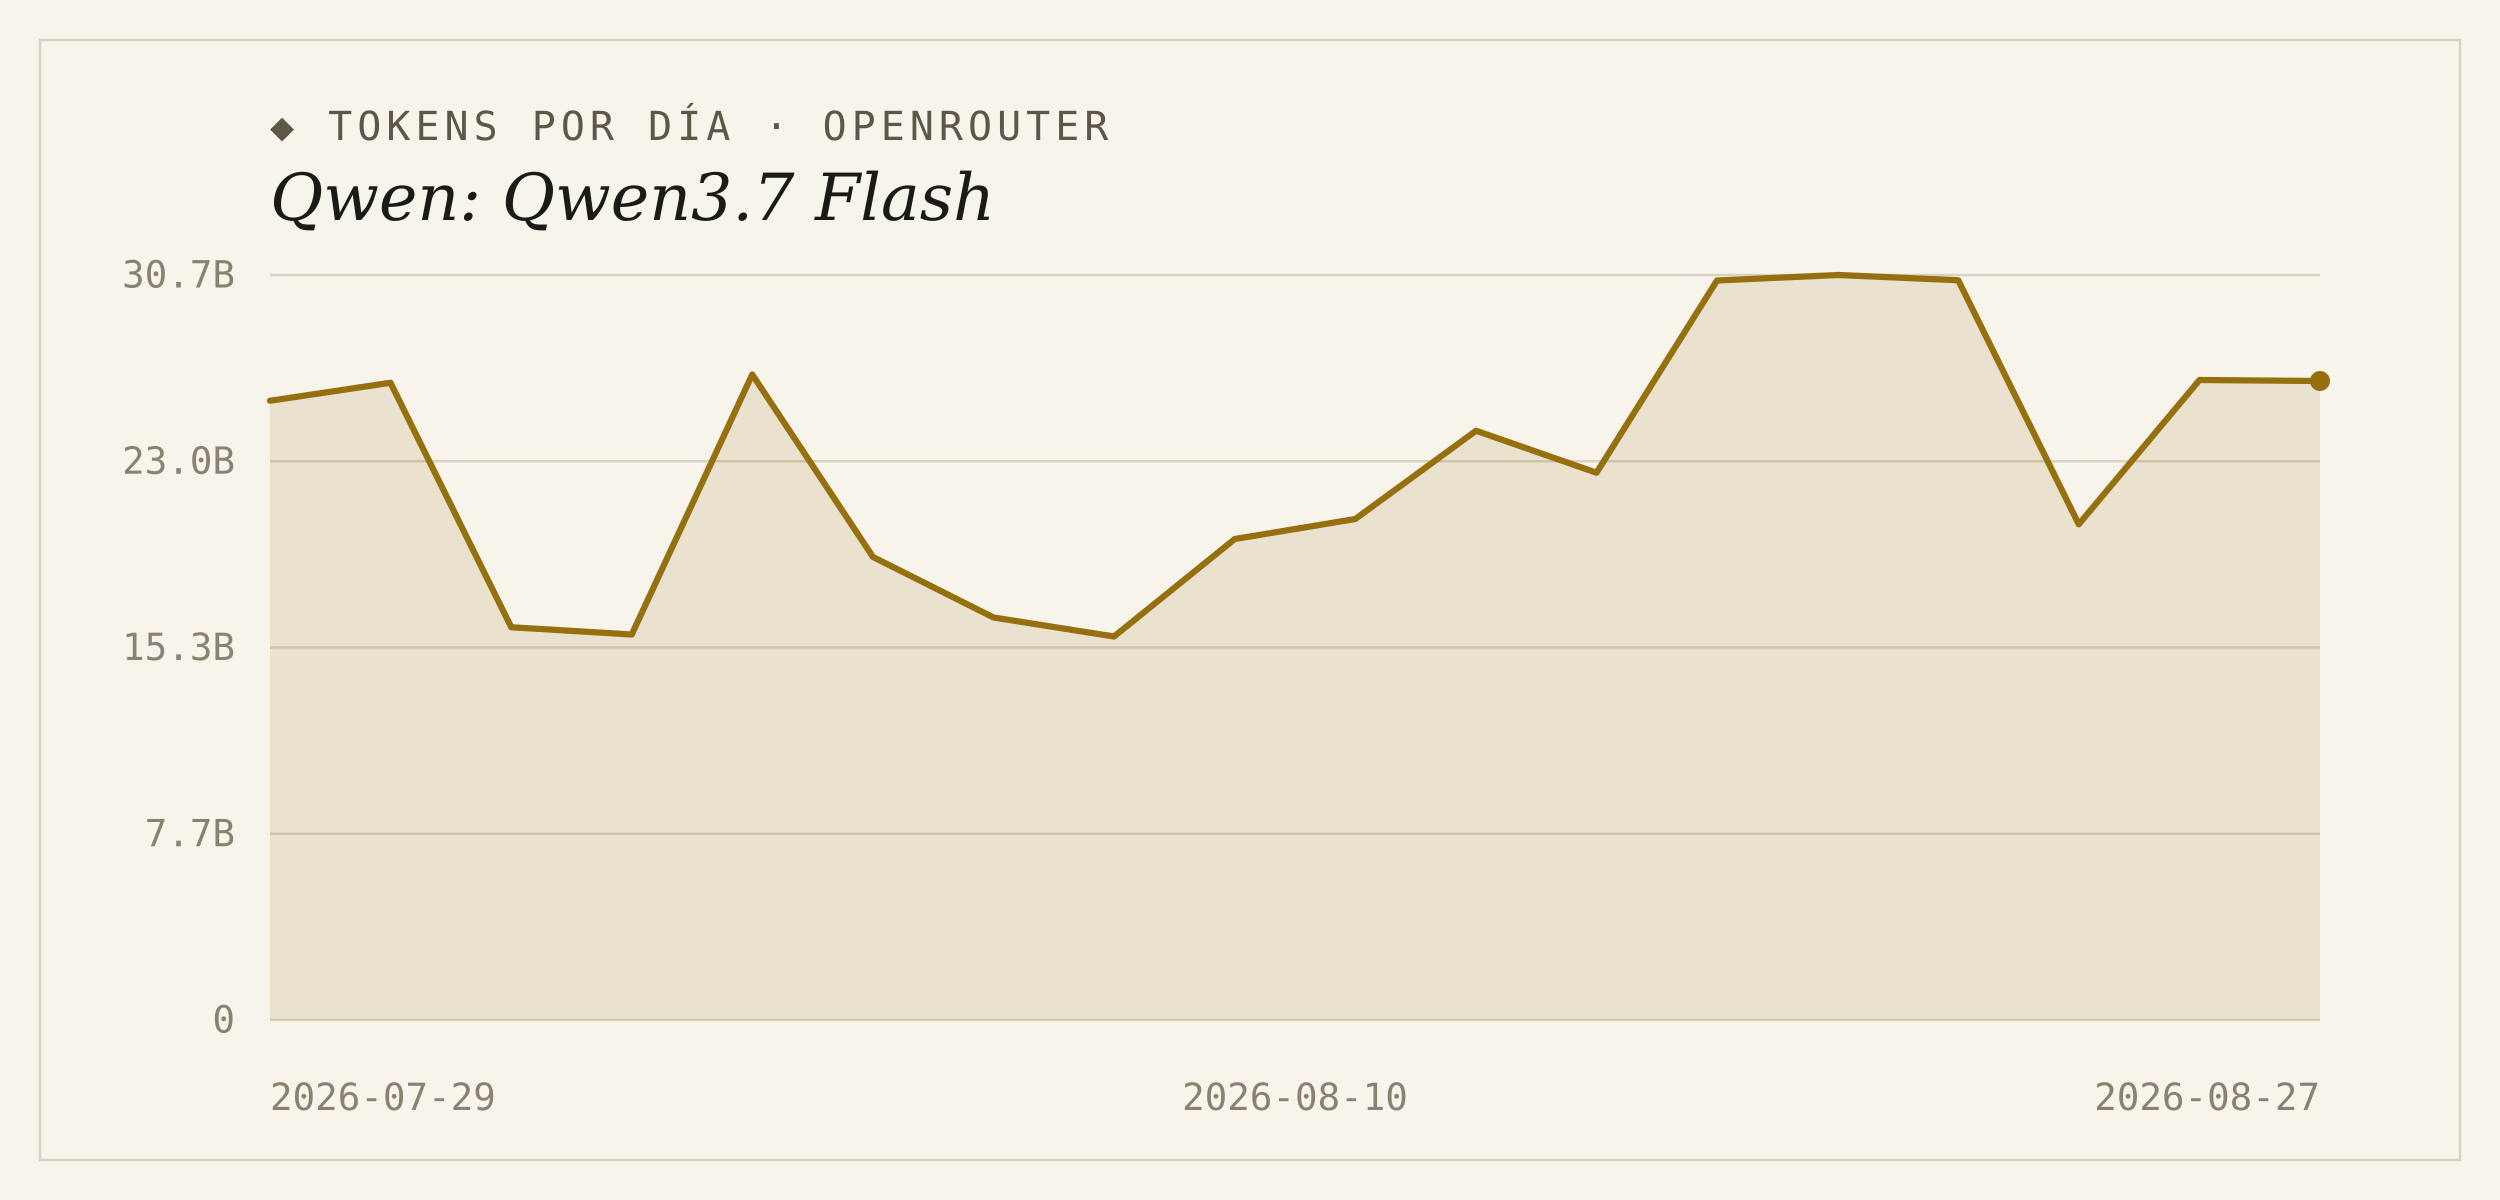
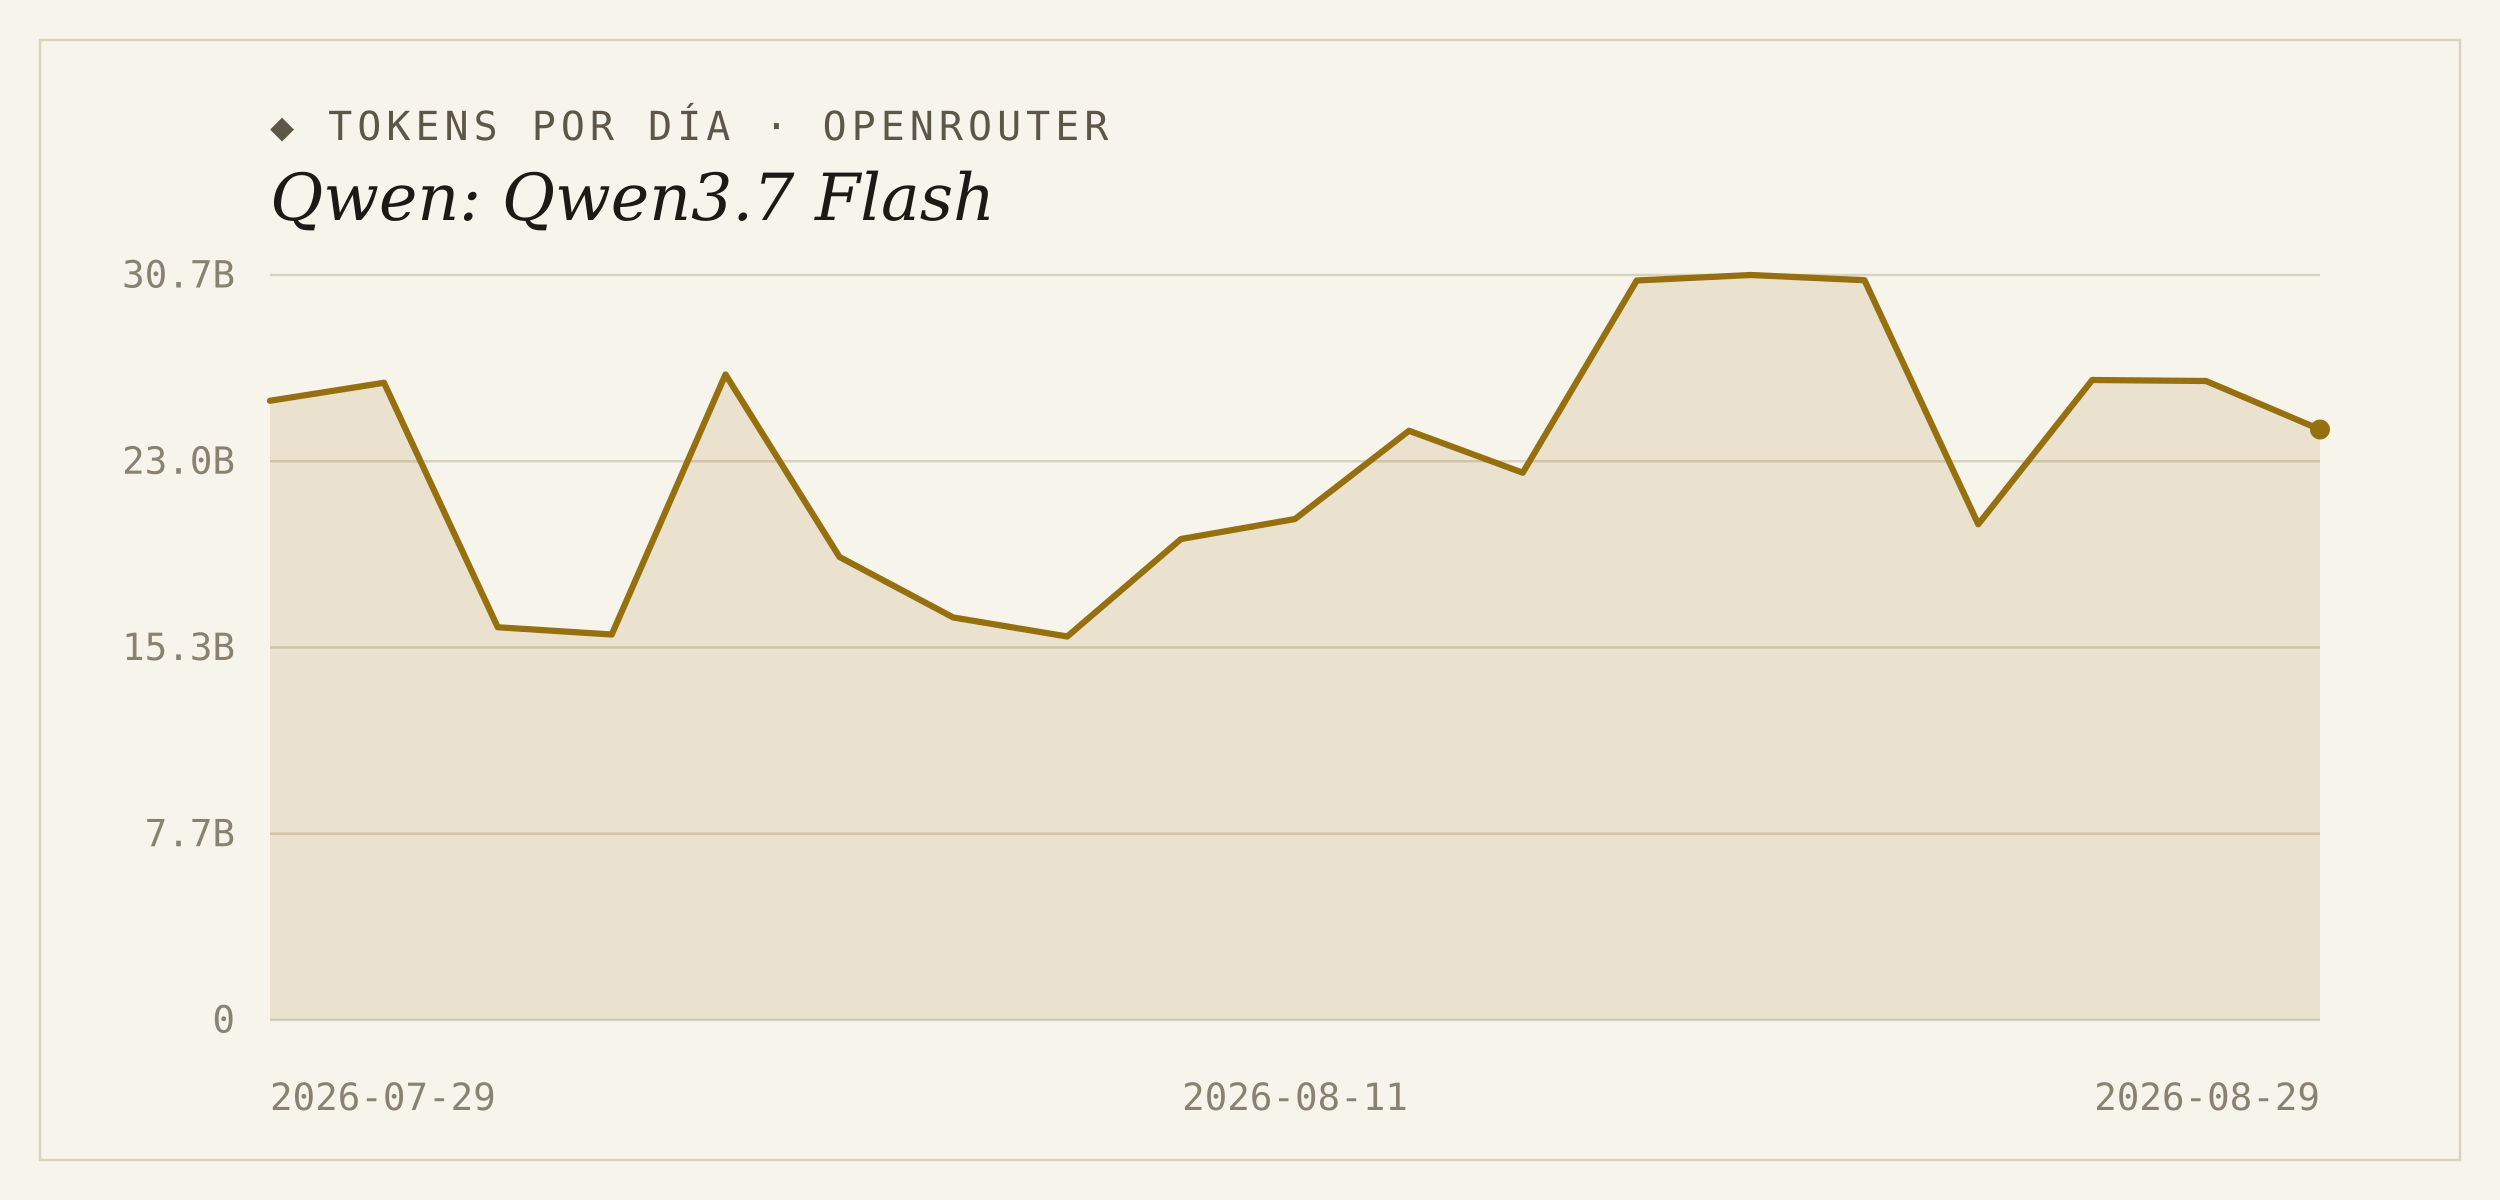
<svg xmlns="http://www.w3.org/2000/svg" width="1000" height="480" viewBox="0 0 1000 480">
  <rect width="1000" height="480" fill="#f7f4ec" />
  <rect x="16" y="16" width="968" height="448" fill="none" stroke="#d9d2bf" stroke-width="1" />
  <text x="108" y="56" font-family="'DejaVu Sans Mono', Consolas, monospace" font-size="16" letter-spacing="2" fill="#5d5748">◆ TOKENS POR DÍA · OPENROUTER</text>
  <text x="108" y="88" font-family="Georgia, 'DejaVu Serif', serif" font-size="26" font-style="italic" fill="#1c1a16">Qwen: Qwen3.7 Flash</text>
  <line x1="108" y1="408.0" x2="928" y2="408.0" stroke="#d9d2bf" stroke-width="1" />
  <text x="94" y="413" text-anchor="end" font-family="'DejaVu Sans Mono', Consolas, monospace" font-size="15" fill="#8a8271">0</text>
  <line x1="108" y1="333.5" x2="928" y2="333.5" stroke="#d9d2bf" stroke-width="1" />
  <text x="94" y="338.5" text-anchor="end" font-family="'DejaVu Sans Mono', Consolas, monospace" font-size="15" fill="#8a8271">7.7B</text>
  <line x1="108" y1="259.0" x2="928" y2="259.0" stroke="#d9d2bf" stroke-width="1" />
  <text x="94" y="264" text-anchor="end" font-family="'DejaVu Sans Mono', Consolas, monospace" font-size="15" fill="#8a8271">15.3B</text>
  <line x1="108" y1="184.5" x2="928" y2="184.5" stroke="#d9d2bf" stroke-width="1" />
  <text x="94" y="189.5" text-anchor="end" font-family="'DejaVu Sans Mono', Consolas, monospace" font-size="15" fill="#8a8271">23.0B</text>
  <line x1="108" y1="110.0" x2="928" y2="110.0" stroke="#d9d2bf" stroke-width="1" />
  <text x="94" y="115" text-anchor="end" font-family="'DejaVu Sans Mono', Consolas, monospace" font-size="15" fill="#8a8271">30.7B</text>
-   <path d="M 108,408.0 L 108.0,160.3 L 156.2,153.1 L 204.5,250.9 L 252.7,253.8 L 300.9,149.8 L 349.2,222.8 L 397.4,247.0 L 445.6,254.6 L 493.9,215.6 L 542.1,207.6 L 590.4,172.3 L 638.6,189.1 L 686.8,112.2 L 735.1,110.0 L 783.3,112.1 L 831.5,209.7 L 879.8,152.0 L 928.0,152.4 L 928.0,408.0 Z" fill="#96700f" fill-opacity="0.14" />
-   <polyline points="108.0,160.3 156.2,153.1 204.5,250.9 252.7,253.8 300.9,149.8 349.2,222.8 397.4,247.0 445.6,254.6 493.9,215.6 542.1,207.6 590.4,172.3 638.6,189.1 686.8,112.2 735.1,110.0 783.3,112.1 831.5,209.7 879.8,152.0 928.0,152.4" fill="none" stroke="#96700f" stroke-width="2.5" stroke-linejoin="round" stroke-linecap="round" />
-   <circle cx="928.0" cy="152.4" r="4" fill="#96700f" />
+   <path d="M 108,408.0 L 108.0,160.3 L 153.6,153.1 L 199.1,250.9 L 244.7,253.8 L 290.2,149.8 L 335.8,222.8 L 381.3,247.0 L 426.9,254.6 L 472.4,215.6 L 518.0,207.6 L 563.6,172.3 L 609.1,189.1 L 654.7,112.2 L 700.2,110.0 L 745.8,112.1 L 791.3,209.7 L 836.9,152.0 L 882.4,152.4 L 928.0,171.8 L 928.0,408.0 Z" fill="#96700f" fill-opacity="0.14" />
+   <polyline points="108.0,160.3 153.6,153.1 199.1,250.9 244.7,253.8 290.2,149.8 335.8,222.8 381.3,247.0 426.9,254.6 472.4,215.6 518.0,207.6 563.6,172.3 609.1,189.1 654.7,112.2 700.2,110.0 745.8,112.1 791.3,209.7 836.9,152.0 882.4,152.4 928.0,171.8" fill="none" stroke="#96700f" stroke-width="2.5" stroke-linejoin="round" stroke-linecap="round" />
+   <circle cx="928.0" cy="171.8" r="4" fill="#96700f" />
  <text x="108" y="444" text-anchor="start" font-family="'DejaVu Sans Mono', Consolas, monospace" font-size="15" fill="#8a8271">2026-07-29</text>
-   <text x="518" y="444" text-anchor="middle" font-family="'DejaVu Sans Mono', Consolas, monospace" font-size="15" fill="#8a8271">2026-08-10</text>
-   <text x="928" y="444" text-anchor="end" font-family="'DejaVu Sans Mono', Consolas, monospace" font-size="15" fill="#8a8271">2026-08-27</text>
+   <text x="518" y="444" text-anchor="middle" font-family="'DejaVu Sans Mono', Consolas, monospace" font-size="15" fill="#8a8271">2026-08-11</text>
+   <text x="928" y="444" text-anchor="end" font-family="'DejaVu Sans Mono', Consolas, monospace" font-size="15" fill="#8a8271">2026-08-29</text>
</svg>
